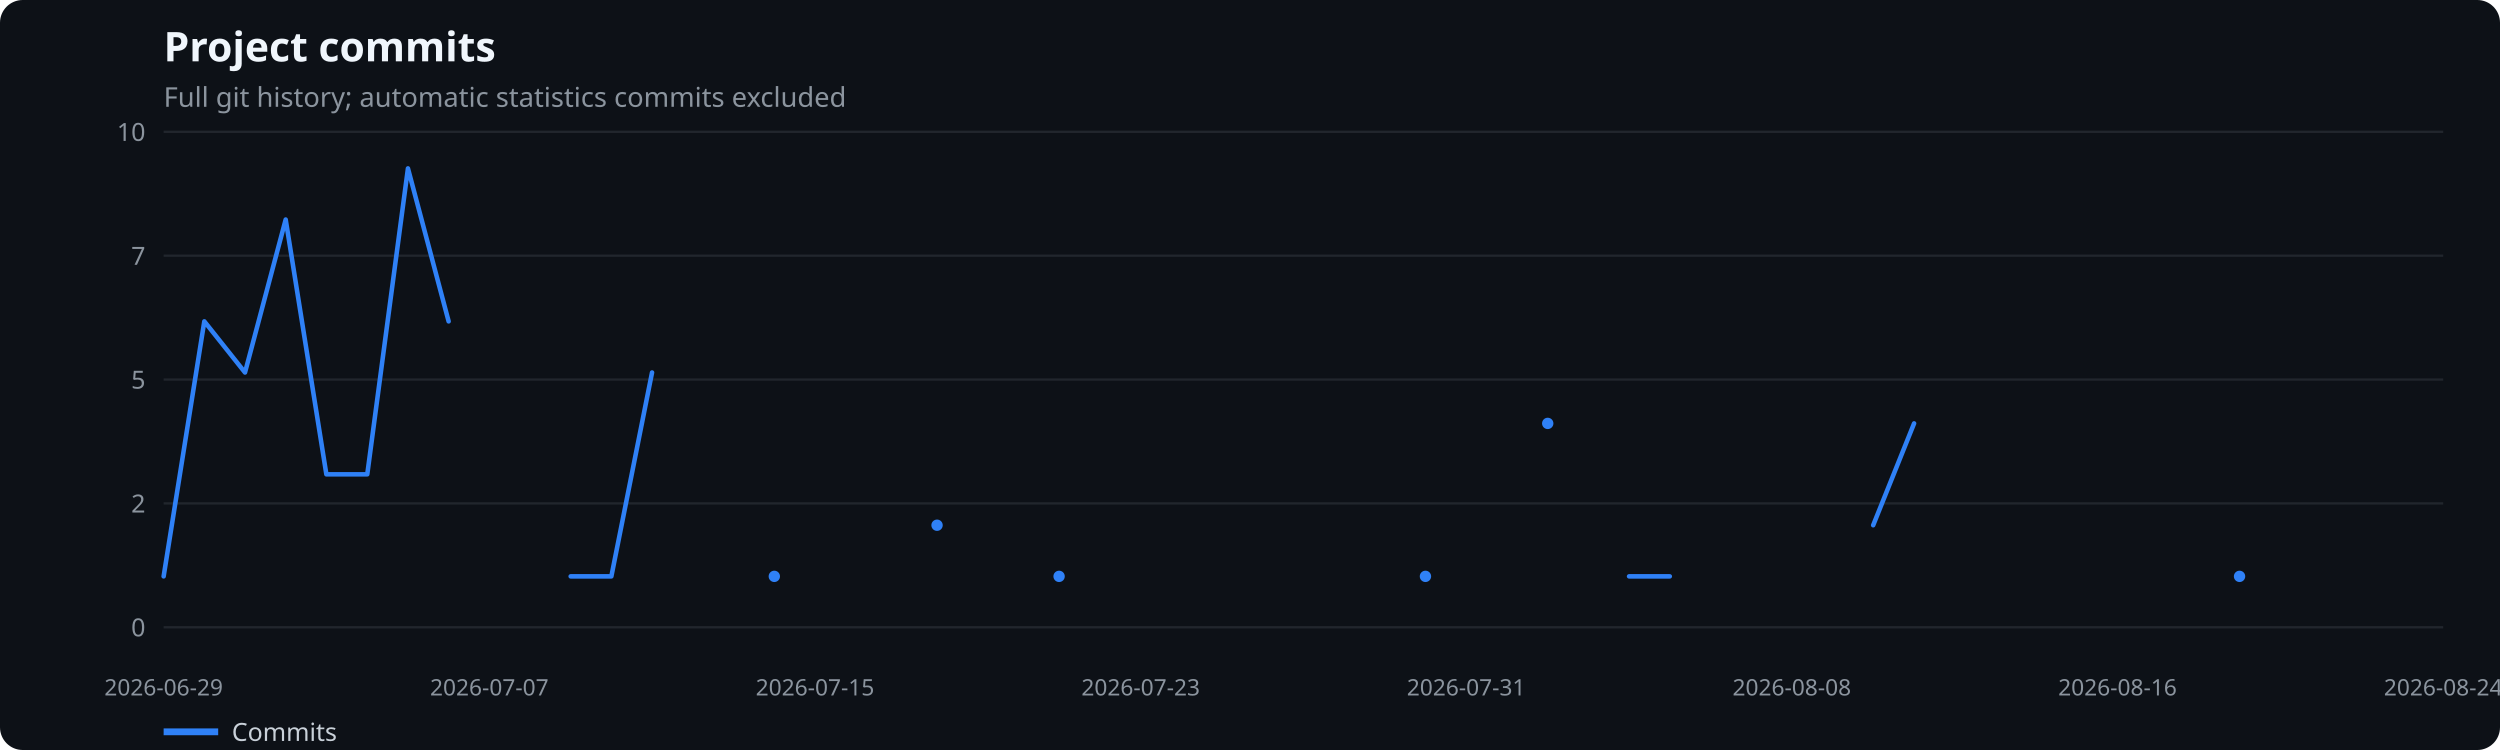
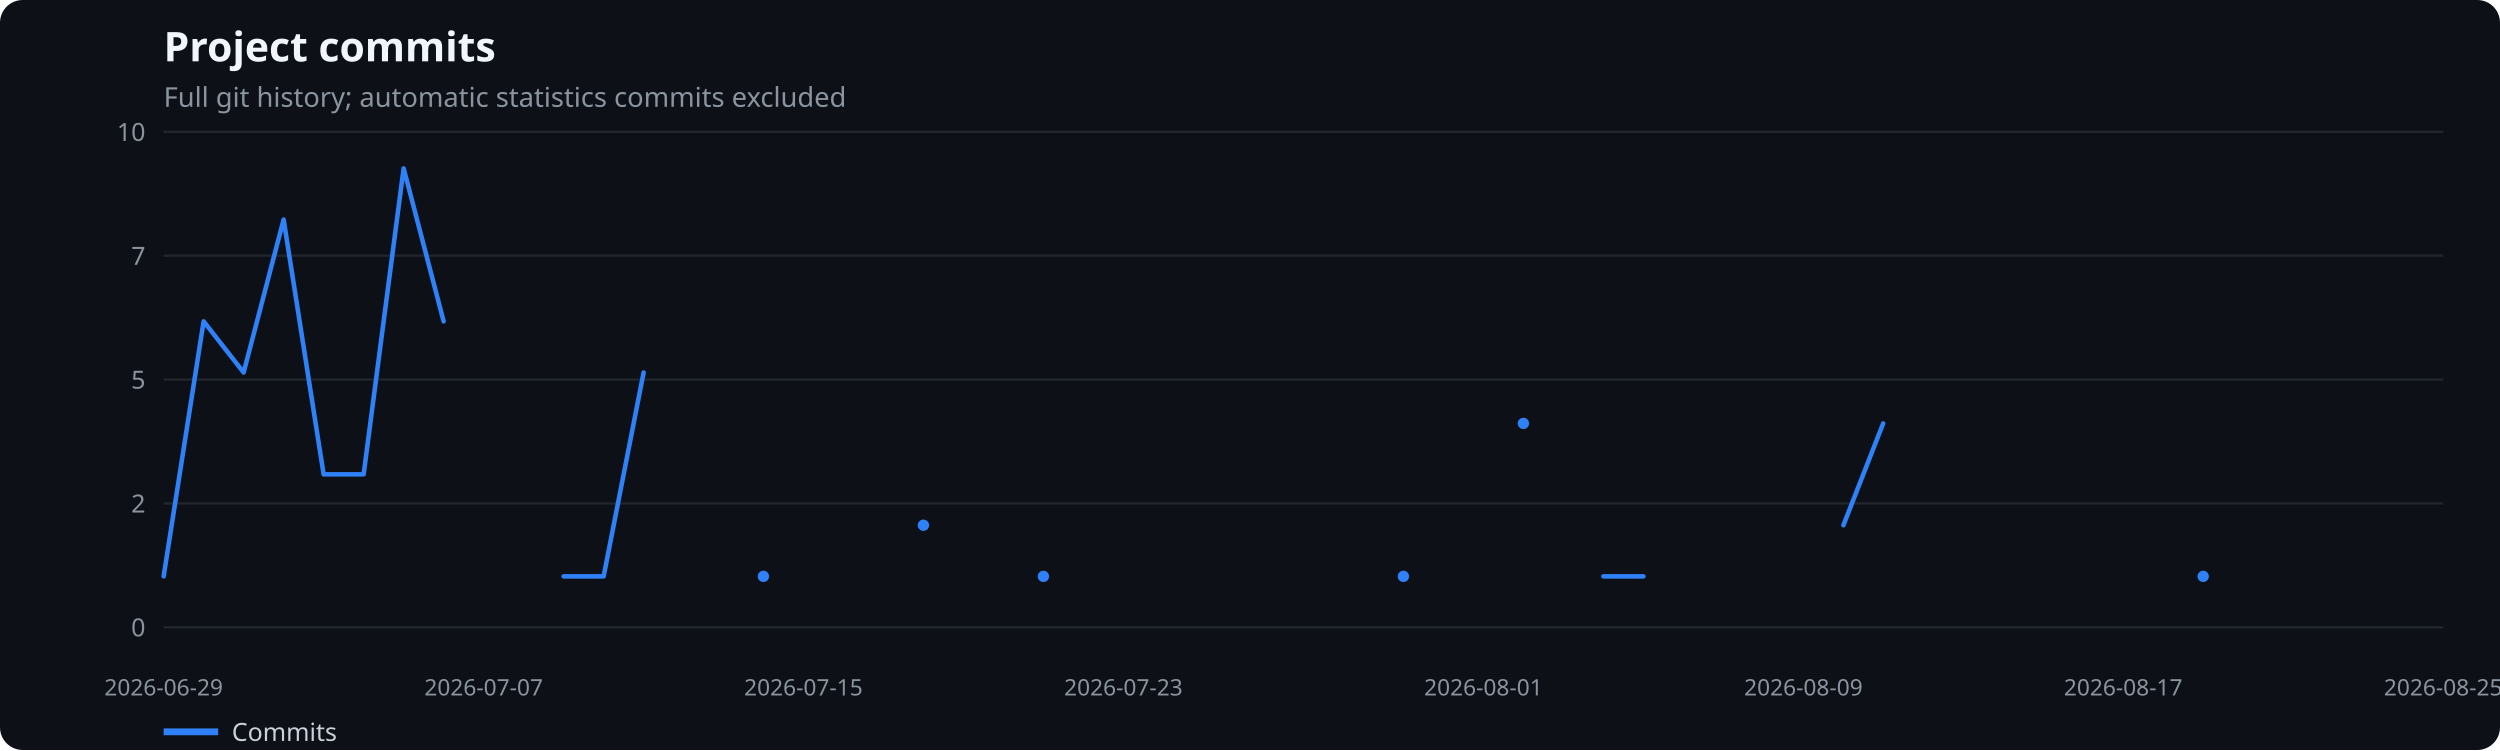
<svg xmlns="http://www.w3.org/2000/svg" width="1100" height="330" viewBox="0 0 1100 330" role="img" aria-label="Project commits">
  <rect width="100%" height="100%" fill="#0d1117" rx="10" />
  <text x="72" y="27" fill="#f0f6fc" font-family="system-ui,sans-serif" font-size="18" font-weight="600">Project commits</text>
  <text x="72" y="47" fill="#8b949e" font-family="system-ui,sans-serif" font-size="12">Full git history; automatic statistics commits excluded</text>
  <line x1="72" x2="1075" y1="276.0" y2="276.0" stroke="#21262d" />
  <text x="64" y="280.0" text-anchor="end" fill="#8b949e" font-family="system-ui,sans-serif" font-size="11">0</text>
  <line x1="72" x2="1075" y1="221.5" y2="221.5" stroke="#21262d" />
  <text x="64" y="225.5" text-anchor="end" fill="#8b949e" font-family="system-ui,sans-serif" font-size="11">2</text>
  <line x1="72" x2="1075" y1="167.0" y2="167.0" stroke="#21262d" />
  <text x="64" y="171.0" text-anchor="end" fill="#8b949e" font-family="system-ui,sans-serif" font-size="11">5</text>
  <line x1="72" x2="1075" y1="112.5" y2="112.5" stroke="#21262d" />
  <text x="64" y="116.5" text-anchor="end" fill="#8b949e" font-family="system-ui,sans-serif" font-size="11">7</text>
  <line x1="72" x2="1075" y1="58.0" y2="58.0" stroke="#21262d" />
  <text x="64" y="62.0" text-anchor="end" fill="#8b949e" font-family="system-ui,sans-serif" font-size="11">10</text>
  <text x="72.0" y="306" text-anchor="middle" fill="#8b949e" font-family="system-ui,sans-serif" font-size="10">2026-06-29</text>
-   <text x="215.3" y="306" text-anchor="middle" fill="#8b949e" font-family="system-ui,sans-serif" font-size="10">2026-07-07</text>
-   <text x="358.6" y="306" text-anchor="middle" fill="#8b949e" font-family="system-ui,sans-serif" font-size="10">2026-07-15</text>
-   <text x="501.9" y="306" text-anchor="middle" fill="#8b949e" font-family="system-ui,sans-serif" font-size="10">2026-07-23</text>
-   <text x="645.1" y="306" text-anchor="middle" fill="#8b949e" font-family="system-ui,sans-serif" font-size="10">2026-07-31</text>
-   <text x="788.4" y="306" text-anchor="middle" fill="#8b949e" font-family="system-ui,sans-serif" font-size="10">2026-08-08</text>
-   <text x="931.7" y="306" text-anchor="middle" fill="#8b949e" font-family="system-ui,sans-serif" font-size="10">2026-08-16</text>
-   <text x="1075.0" y="306" text-anchor="middle" fill="#8b949e" font-family="system-ui,sans-serif" font-size="10">2026-08-24</text>
-   <polyline points="72.0,253.6 89.9,141.4 107.8,163.9 125.7,96.6 143.6,208.7 161.6,208.7 179.5,74.1 197.4,141.4" fill="none" stroke="#2f81f7" stroke-width="2" stroke-linecap="round" stroke-linejoin="round" />
-   <polyline points="251.1,253.6 269.0,253.6 286.9,163.9" fill="none" stroke="#2f81f7" stroke-width="2" stroke-linecap="round" stroke-linejoin="round" />
-   <circle cx="340.7" cy="253.6" r="2.5" fill="#2f81f7" />
-   <circle cx="412.3" cy="231.1" r="2.5" fill="#2f81f7" />
-   <circle cx="466.0" cy="253.6" r="2.5" fill="#2f81f7" />
-   <circle cx="627.2" cy="253.6" r="2.5" fill="#2f81f7" />
-   <circle cx="681.0" cy="186.3" r="2.5" fill="#2f81f7" />
-   <polyline points="716.8,253.6 734.7,253.6" fill="none" stroke="#2f81f7" stroke-width="2" stroke-linecap="round" stroke-linejoin="round" />
-   <polyline points="824.2,231.1 842.2,186.3" fill="none" stroke="#2f81f7" stroke-width="2" stroke-linecap="round" stroke-linejoin="round" />
-   <circle cx="985.4" cy="253.6" r="2.5" fill="#2f81f7" />
+   <text x="212.8" y="306" text-anchor="middle" fill="#8b949e" font-family="system-ui,sans-serif" font-size="10">2026-07-07</text>
+   <text x="353.5" y="306" text-anchor="middle" fill="#8b949e" font-family="system-ui,sans-serif" font-size="10">2026-07-15</text>
+   <text x="494.3" y="306" text-anchor="middle" fill="#8b949e" font-family="system-ui,sans-serif" font-size="10">2026-07-23</text>
+   <text x="652.7" y="306" text-anchor="middle" fill="#8b949e" font-family="system-ui,sans-serif" font-size="10">2026-08-01</text>
+   <text x="793.5" y="306" text-anchor="middle" fill="#8b949e" font-family="system-ui,sans-serif" font-size="10">2026-08-09</text>
+   <text x="934.2" y="306" text-anchor="middle" fill="#8b949e" font-family="system-ui,sans-serif" font-size="10">2026-08-17</text>
+   <text x="1075.0" y="306" text-anchor="middle" fill="#8b949e" font-family="system-ui,sans-serif" font-size="10">2026-08-25</text>
+   <polyline points="72.0,253.6 89.6,141.4 107.2,163.9 124.8,96.6 142.4,208.7 160.0,208.7 177.6,74.1 195.2,141.4" fill="none" stroke="#2f81f7" stroke-width="2" stroke-linecap="round" stroke-linejoin="round" />
+   <polyline points="248.0,253.6 265.6,253.6 283.2,163.9" fill="none" stroke="#2f81f7" stroke-width="2" stroke-linecap="round" stroke-linejoin="round" />
+   <circle cx="335.9" cy="253.6" r="2.5" fill="#2f81f7" />
+   <circle cx="406.3" cy="231.1" r="2.5" fill="#2f81f7" />
+   <circle cx="459.1" cy="253.6" r="2.5" fill="#2f81f7" />
+   <circle cx="617.5" cy="253.6" r="2.5" fill="#2f81f7" />
+   <circle cx="670.3" cy="186.3" r="2.5" fill="#2f81f7" />
+   <polyline points="705.5,253.6 723.1,253.6" fill="none" stroke="#2f81f7" stroke-width="2" stroke-linecap="round" stroke-linejoin="round" />
+   <polyline points="811.1,231.1 828.6,186.3" fill="none" stroke="#2f81f7" stroke-width="2" stroke-linecap="round" stroke-linejoin="round" />
+   <circle cx="969.4" cy="253.6" r="2.5" fill="#2f81f7" />
  <line x1="72" x2="96" y1="322" y2="322" stroke="#2f81f7" stroke-width="3" />
  <text x="102" y="326" fill="#c9d1d9" font-family="system-ui,sans-serif" font-size="11">Commits</text>
</svg>
